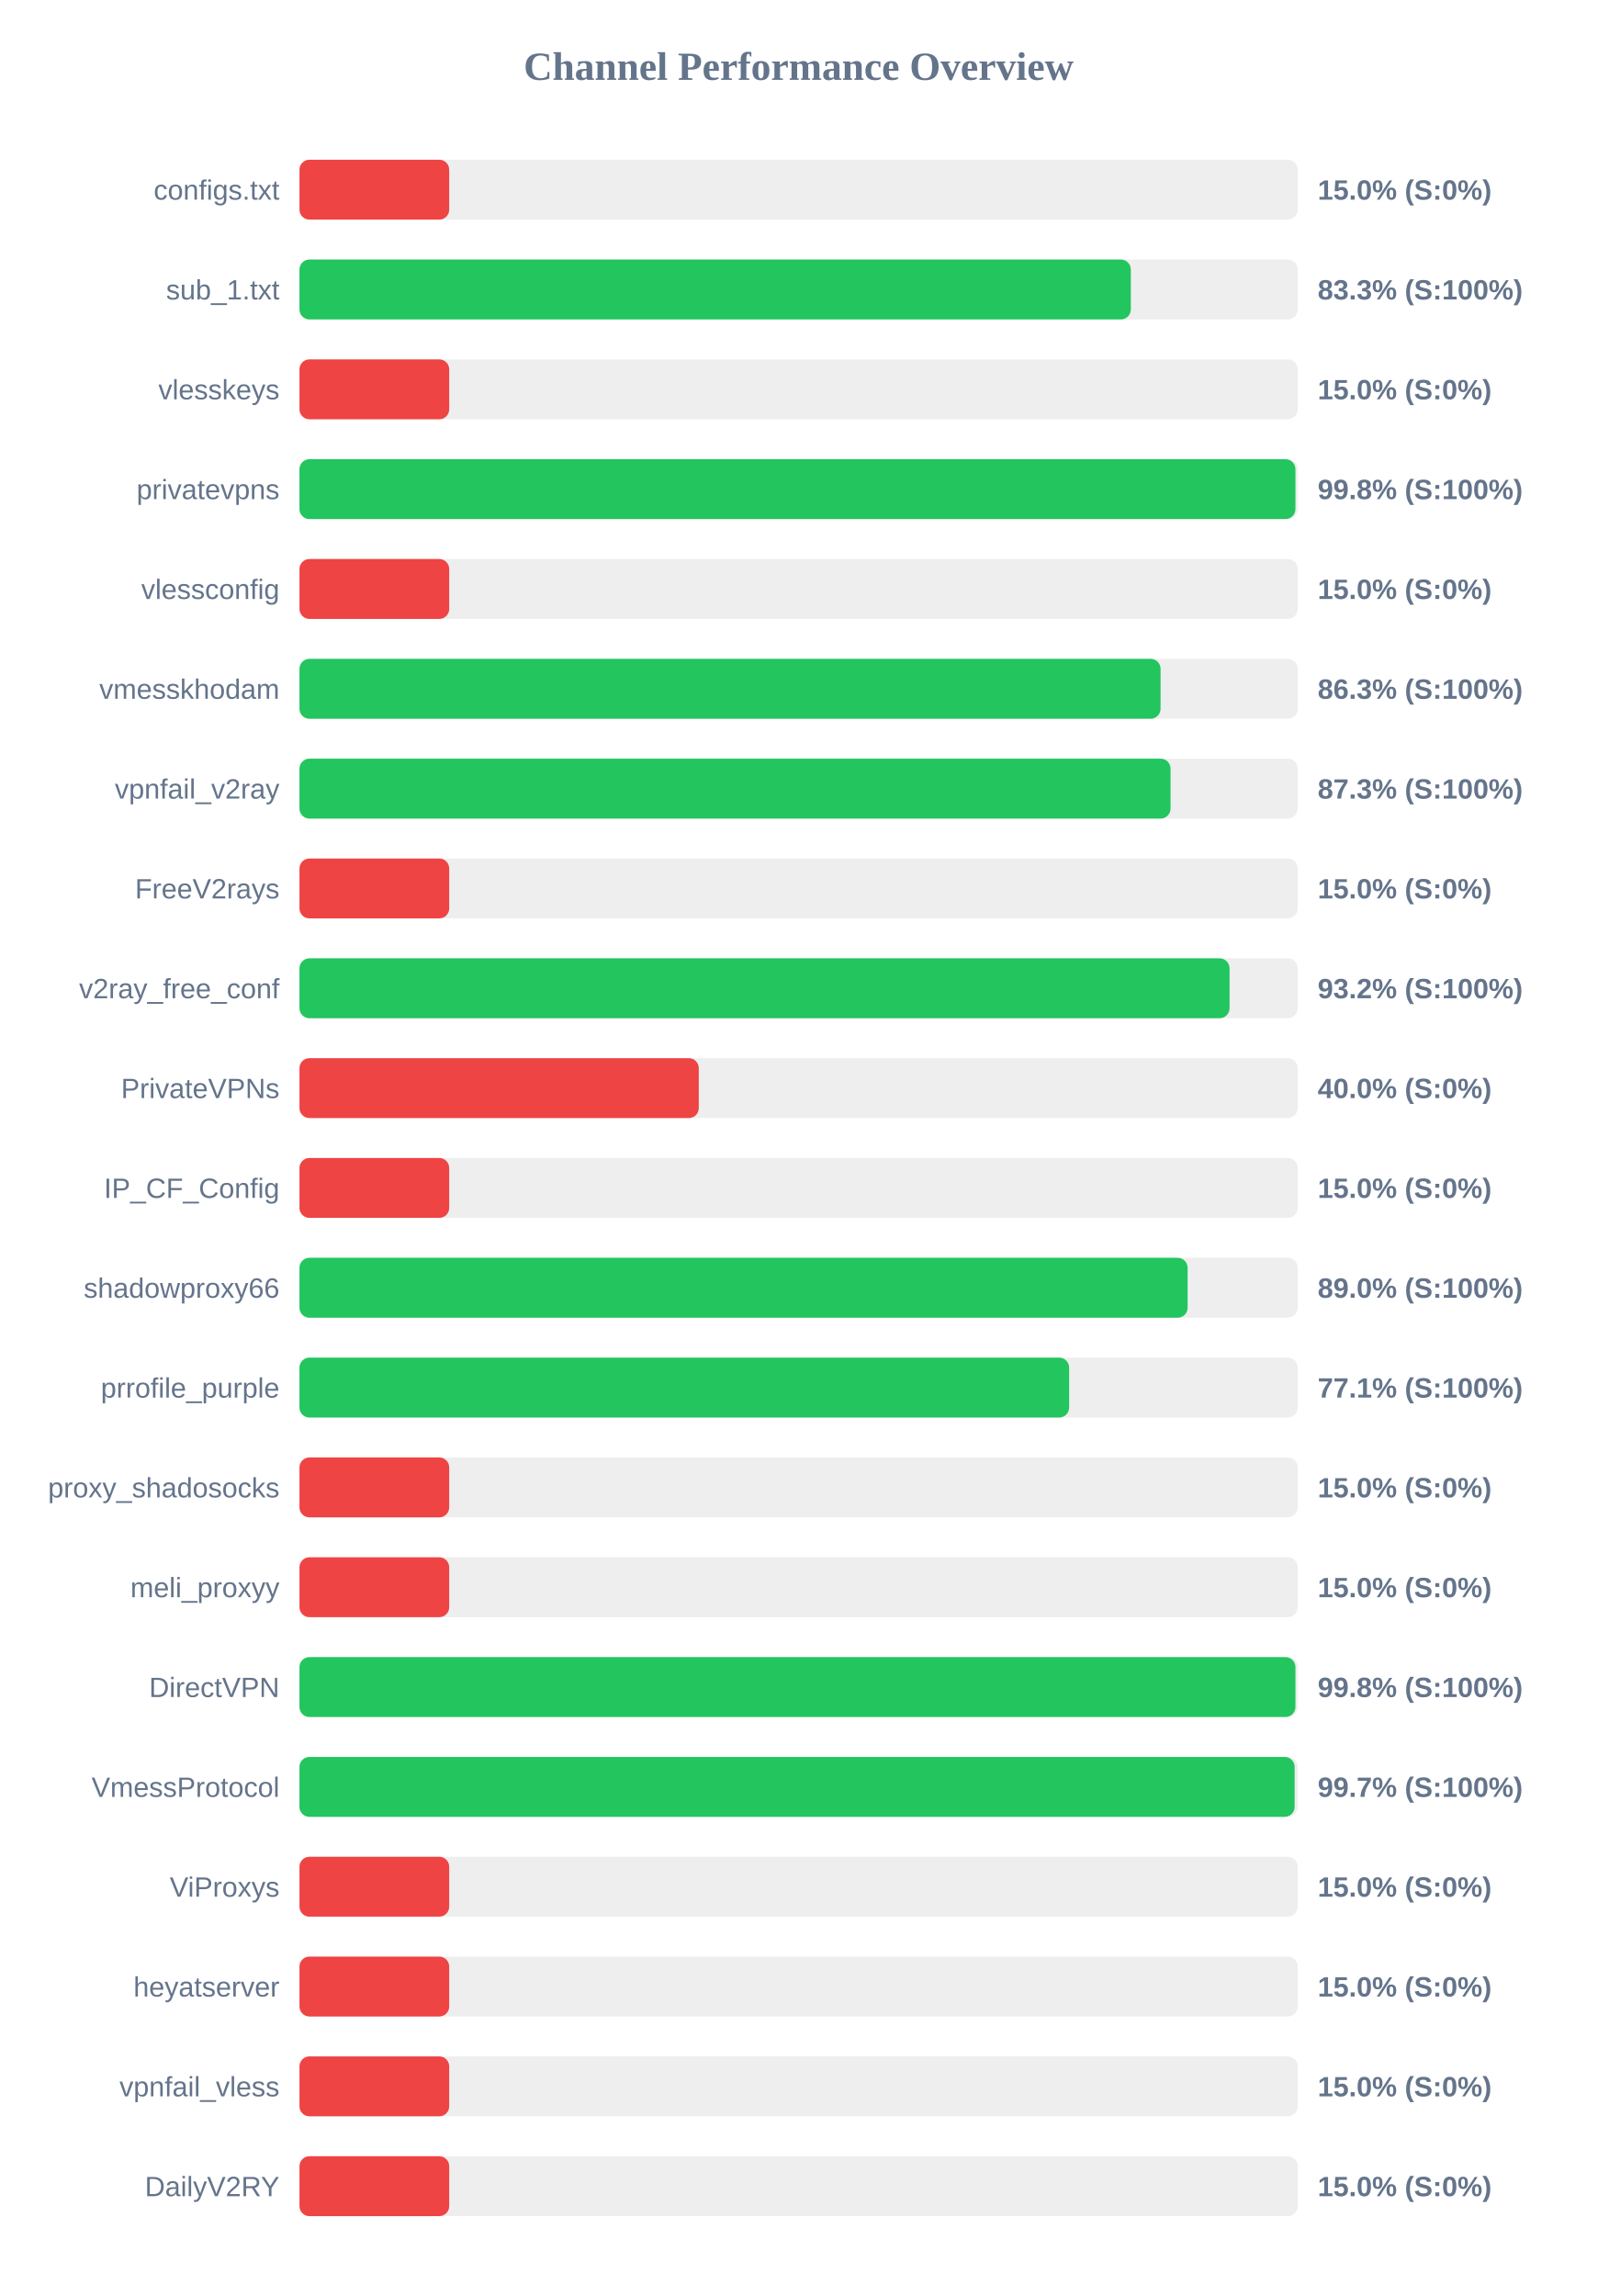
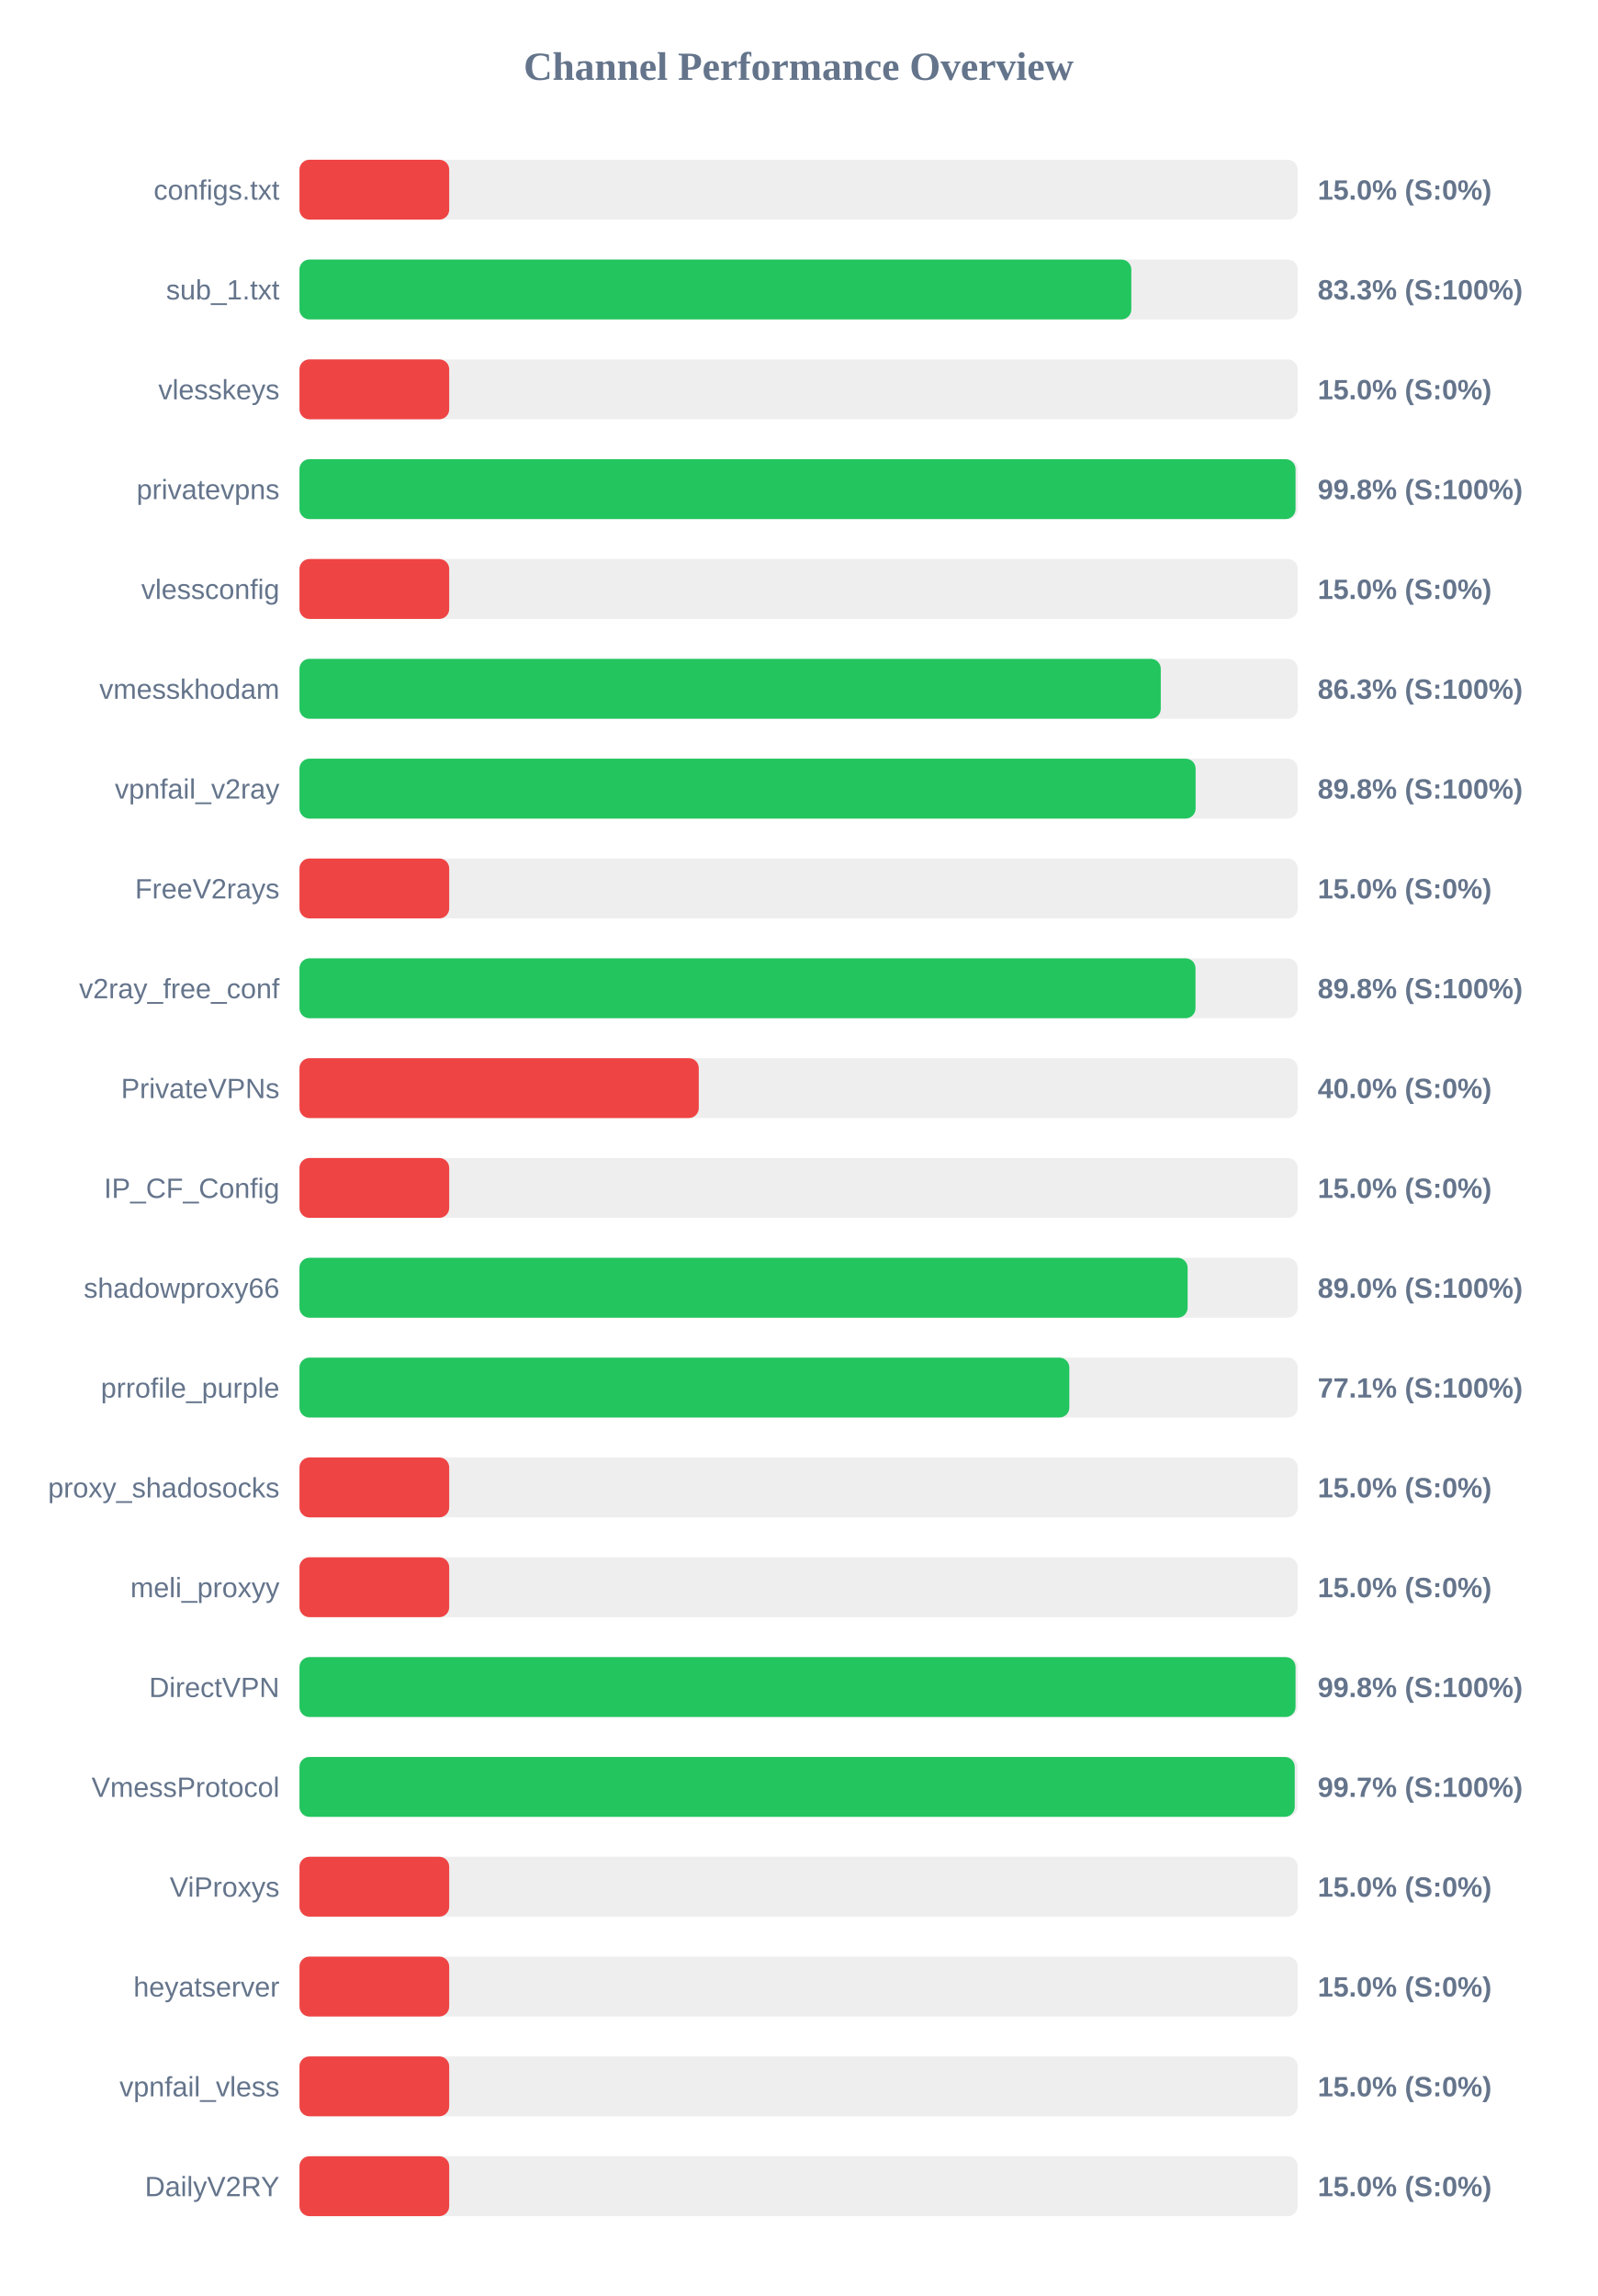
<svg xmlns="http://www.w3.org/2000/svg" width="800" height="1150" version="1.1">
  <style>
        .row { font: 14px Arial; fill: #64748b; }
        .score { font: bold 14px Arial; fill: #64748b; }
    </style>
  <text x="400" y="40" text-anchor="middle" font-size="20px" font-weight="bold" fill="#64748b">Channel Performance Overview</text>
  <rect x="150" y="80" width="500" height="30" fill="#eee" rx="5" />
  <rect x="150" y="80" width="75.0" height="30" fill="#ef4444" rx="5" />
  <text x="140" y="100" text-anchor="end" class="row">configs.txt</text>
  <text x="660" y="100" text-anchor="start" class="score">15.0% (S:0%)</text>
  <rect x="150" y="130" width="500" height="30" fill="#eee" rx="5" />
-   <rect x="150" y="130" width="416.4" height="30" fill="#22c55e" rx="5" />
+   <rect x="150" y="130" width="416.65" height="30" fill="#22c55e" rx="5" />
  <text x="140" y="150" text-anchor="end" class="row">sub_1.txt</text>
  <text x="660" y="150" text-anchor="start" class="score">83.3% (S:100%)</text>
  <rect x="150" y="180" width="500" height="30" fill="#eee" rx="5" />
  <rect x="150" y="180" width="75.0" height="30" fill="#ef4444" rx="5" />
  <text x="140" y="200" text-anchor="end" class="row">vlesskeys</text>
  <text x="660" y="200" text-anchor="start" class="score">15.0% (S:0%)</text>
  <rect x="150" y="230" width="500" height="30" fill="#eee" rx="5" />
-   <rect x="150" y="230" width="498.85" height="30" fill="#22c55e" rx="5" />
+   <rect x="150" y="230" width="498.9" height="30" fill="#22c55e" rx="5" />
  <text x="140" y="250" text-anchor="end" class="row">privatevpns</text>
  <text x="660" y="250" text-anchor="start" class="score">99.8% (S:100%)</text>
  <rect x="150" y="280" width="500" height="30" fill="#eee" rx="5" />
  <rect x="150" y="280" width="75.0" height="30" fill="#ef4444" rx="5" />
  <text x="140" y="300" text-anchor="end" class="row">vlessconfig</text>
  <text x="660" y="300" text-anchor="start" class="score">15.0% (S:0%)</text>
  <rect x="150" y="330" width="500" height="30" fill="#eee" rx="5" />
-   <rect x="150" y="330" width="431.3" height="30" fill="#22c55e" rx="5" />
+   <rect x="150" y="330" width="431.4" height="30" fill="#22c55e" rx="5" />
  <text x="140" y="350" text-anchor="end" class="row">vmesskhodam</text>
  <text x="660" y="350" text-anchor="start" class="score">86.3% (S:100%)</text>
  <rect x="150" y="380" width="500" height="30" fill="#eee" rx="5" />
-   <rect x="150" y="380" width="436.3" height="30" fill="#22c55e" rx="5" />
+   <rect x="150" y="380" width="448.85" height="30" fill="#22c55e" rx="5" />
  <text x="140" y="400" text-anchor="end" class="row">vpnfail_v2ray</text>
-   <text x="660" y="400" text-anchor="start" class="score">87.3% (S:100%)</text>
+   <text x="660" y="400" text-anchor="start" class="score">89.8% (S:100%)</text>
  <rect x="150" y="430" width="500" height="30" fill="#eee" rx="5" />
  <rect x="150" y="430" width="75.0" height="30" fill="#ef4444" rx="5" />
  <text x="140" y="450" text-anchor="end" class="row">FreeV2rays</text>
  <text x="660" y="450" text-anchor="start" class="score">15.0% (S:0%)</text>
  <rect x="150" y="480" width="500" height="30" fill="#eee" rx="5" />
-   <rect x="150" y="480" width="465.85" height="30" fill="#22c55e" rx="5" />
+   <rect x="150" y="480" width="448.8" height="30" fill="#22c55e" rx="5" />
  <text x="140" y="500" text-anchor="end" class="row">v2ray_free_conf</text>
-   <text x="660" y="500" text-anchor="start" class="score">93.2% (S:100%)</text>
+   <text x="660" y="500" text-anchor="start" class="score">89.8% (S:100%)</text>
  <rect x="150" y="530" width="500" height="30" fill="#eee" rx="5" />
  <rect x="150" y="530" width="200.0" height="30" fill="#ef4444" rx="5" />
  <text x="140" y="550" text-anchor="end" class="row">PrivateVPNs</text>
  <text x="660" y="550" text-anchor="start" class="score">40.0% (S:0%)</text>
  <rect x="150" y="580" width="500" height="30" fill="#eee" rx="5" />
  <rect x="150" y="580" width="75.0" height="30" fill="#ef4444" rx="5" />
  <text x="140" y="600" text-anchor="end" class="row">IP_CF_Config</text>
  <text x="660" y="600" text-anchor="start" class="score">15.0% (S:0%)</text>
  <rect x="150" y="630" width="500" height="30" fill="#eee" rx="5" />
  <rect x="150" y="630" width="444.85" height="30" fill="#22c55e" rx="5" />
  <text x="140" y="650" text-anchor="end" class="row">shadowproxy66</text>
  <text x="660" y="650" text-anchor="start" class="score">89.0% (S:100%)</text>
  <rect x="150" y="680" width="500" height="30" fill="#eee" rx="5" />
-   <rect x="150" y="680" width="385.5" height="30" fill="#22c55e" rx="5" />
+   <rect x="150" y="680" width="385.6" height="30" fill="#22c55e" rx="5" />
  <text x="140" y="700" text-anchor="end" class="row">prrofile_purple</text>
  <text x="660" y="700" text-anchor="start" class="score">77.1% (S:100%)</text>
  <rect x="150" y="730" width="500" height="30" fill="#eee" rx="5" />
  <rect x="150" y="730" width="75.0" height="30" fill="#ef4444" rx="5" />
  <text x="140" y="750" text-anchor="end" class="row">proxy_shadosocks</text>
  <text x="660" y="750" text-anchor="start" class="score">15.0% (S:0%)</text>
  <rect x="150" y="780" width="500" height="30" fill="#eee" rx="5" />
  <rect x="150" y="780" width="75.0" height="30" fill="#ef4444" rx="5" />
  <text x="140" y="800" text-anchor="end" class="row">meli_proxyy</text>
  <text x="660" y="800" text-anchor="start" class="score">15.0% (S:0%)</text>
  <rect x="150" y="830" width="500" height="30" fill="#eee" rx="5" />
-   <rect x="150" y="830" width="498.85" height="30" fill="#22c55e" rx="5" />
+   <rect x="150" y="830" width="498.9" height="30" fill="#22c55e" rx="5" />
  <text x="140" y="850" text-anchor="end" class="row">DirectVPN</text>
  <text x="660" y="850" text-anchor="start" class="score">99.8% (S:100%)</text>
  <rect x="150" y="880" width="500" height="30" fill="#eee" rx="5" />
-   <rect x="150" y="880" width="498.45" height="30" fill="#22c55e" rx="5" />
+   <rect x="150" y="880" width="498.5" height="30" fill="#22c55e" rx="5" />
  <text x="140" y="900" text-anchor="end" class="row">VmessProtocol</text>
  <text x="660" y="900" text-anchor="start" class="score">99.7% (S:100%)</text>
  <rect x="150" y="930" width="500" height="30" fill="#eee" rx="5" />
  <rect x="150" y="930" width="75.0" height="30" fill="#ef4444" rx="5" />
  <text x="140" y="950" text-anchor="end" class="row">ViProxys</text>
  <text x="660" y="950" text-anchor="start" class="score">15.0% (S:0%)</text>
  <rect x="150" y="980" width="500" height="30" fill="#eee" rx="5" />
  <rect x="150" y="980" width="75.0" height="30" fill="#ef4444" rx="5" />
  <text x="140" y="1000" text-anchor="end" class="row">heyatserver</text>
  <text x="660" y="1000" text-anchor="start" class="score">15.0% (S:0%)</text>
  <rect x="150" y="1030" width="500" height="30" fill="#eee" rx="5" />
  <rect x="150" y="1030" width="75.0" height="30" fill="#ef4444" rx="5" />
  <text x="140" y="1050" text-anchor="end" class="row">vpnfail_vless</text>
  <text x="660" y="1050" text-anchor="start" class="score">15.0% (S:0%)</text>
  <rect x="150" y="1080" width="500" height="30" fill="#eee" rx="5" />
  <rect x="150" y="1080" width="75.0" height="30" fill="#ef4444" rx="5" />
  <text x="140" y="1100" text-anchor="end" class="row">DailyV2RY</text>
  <text x="660" y="1100" text-anchor="start" class="score">15.0% (S:0%)</text>
</svg>
